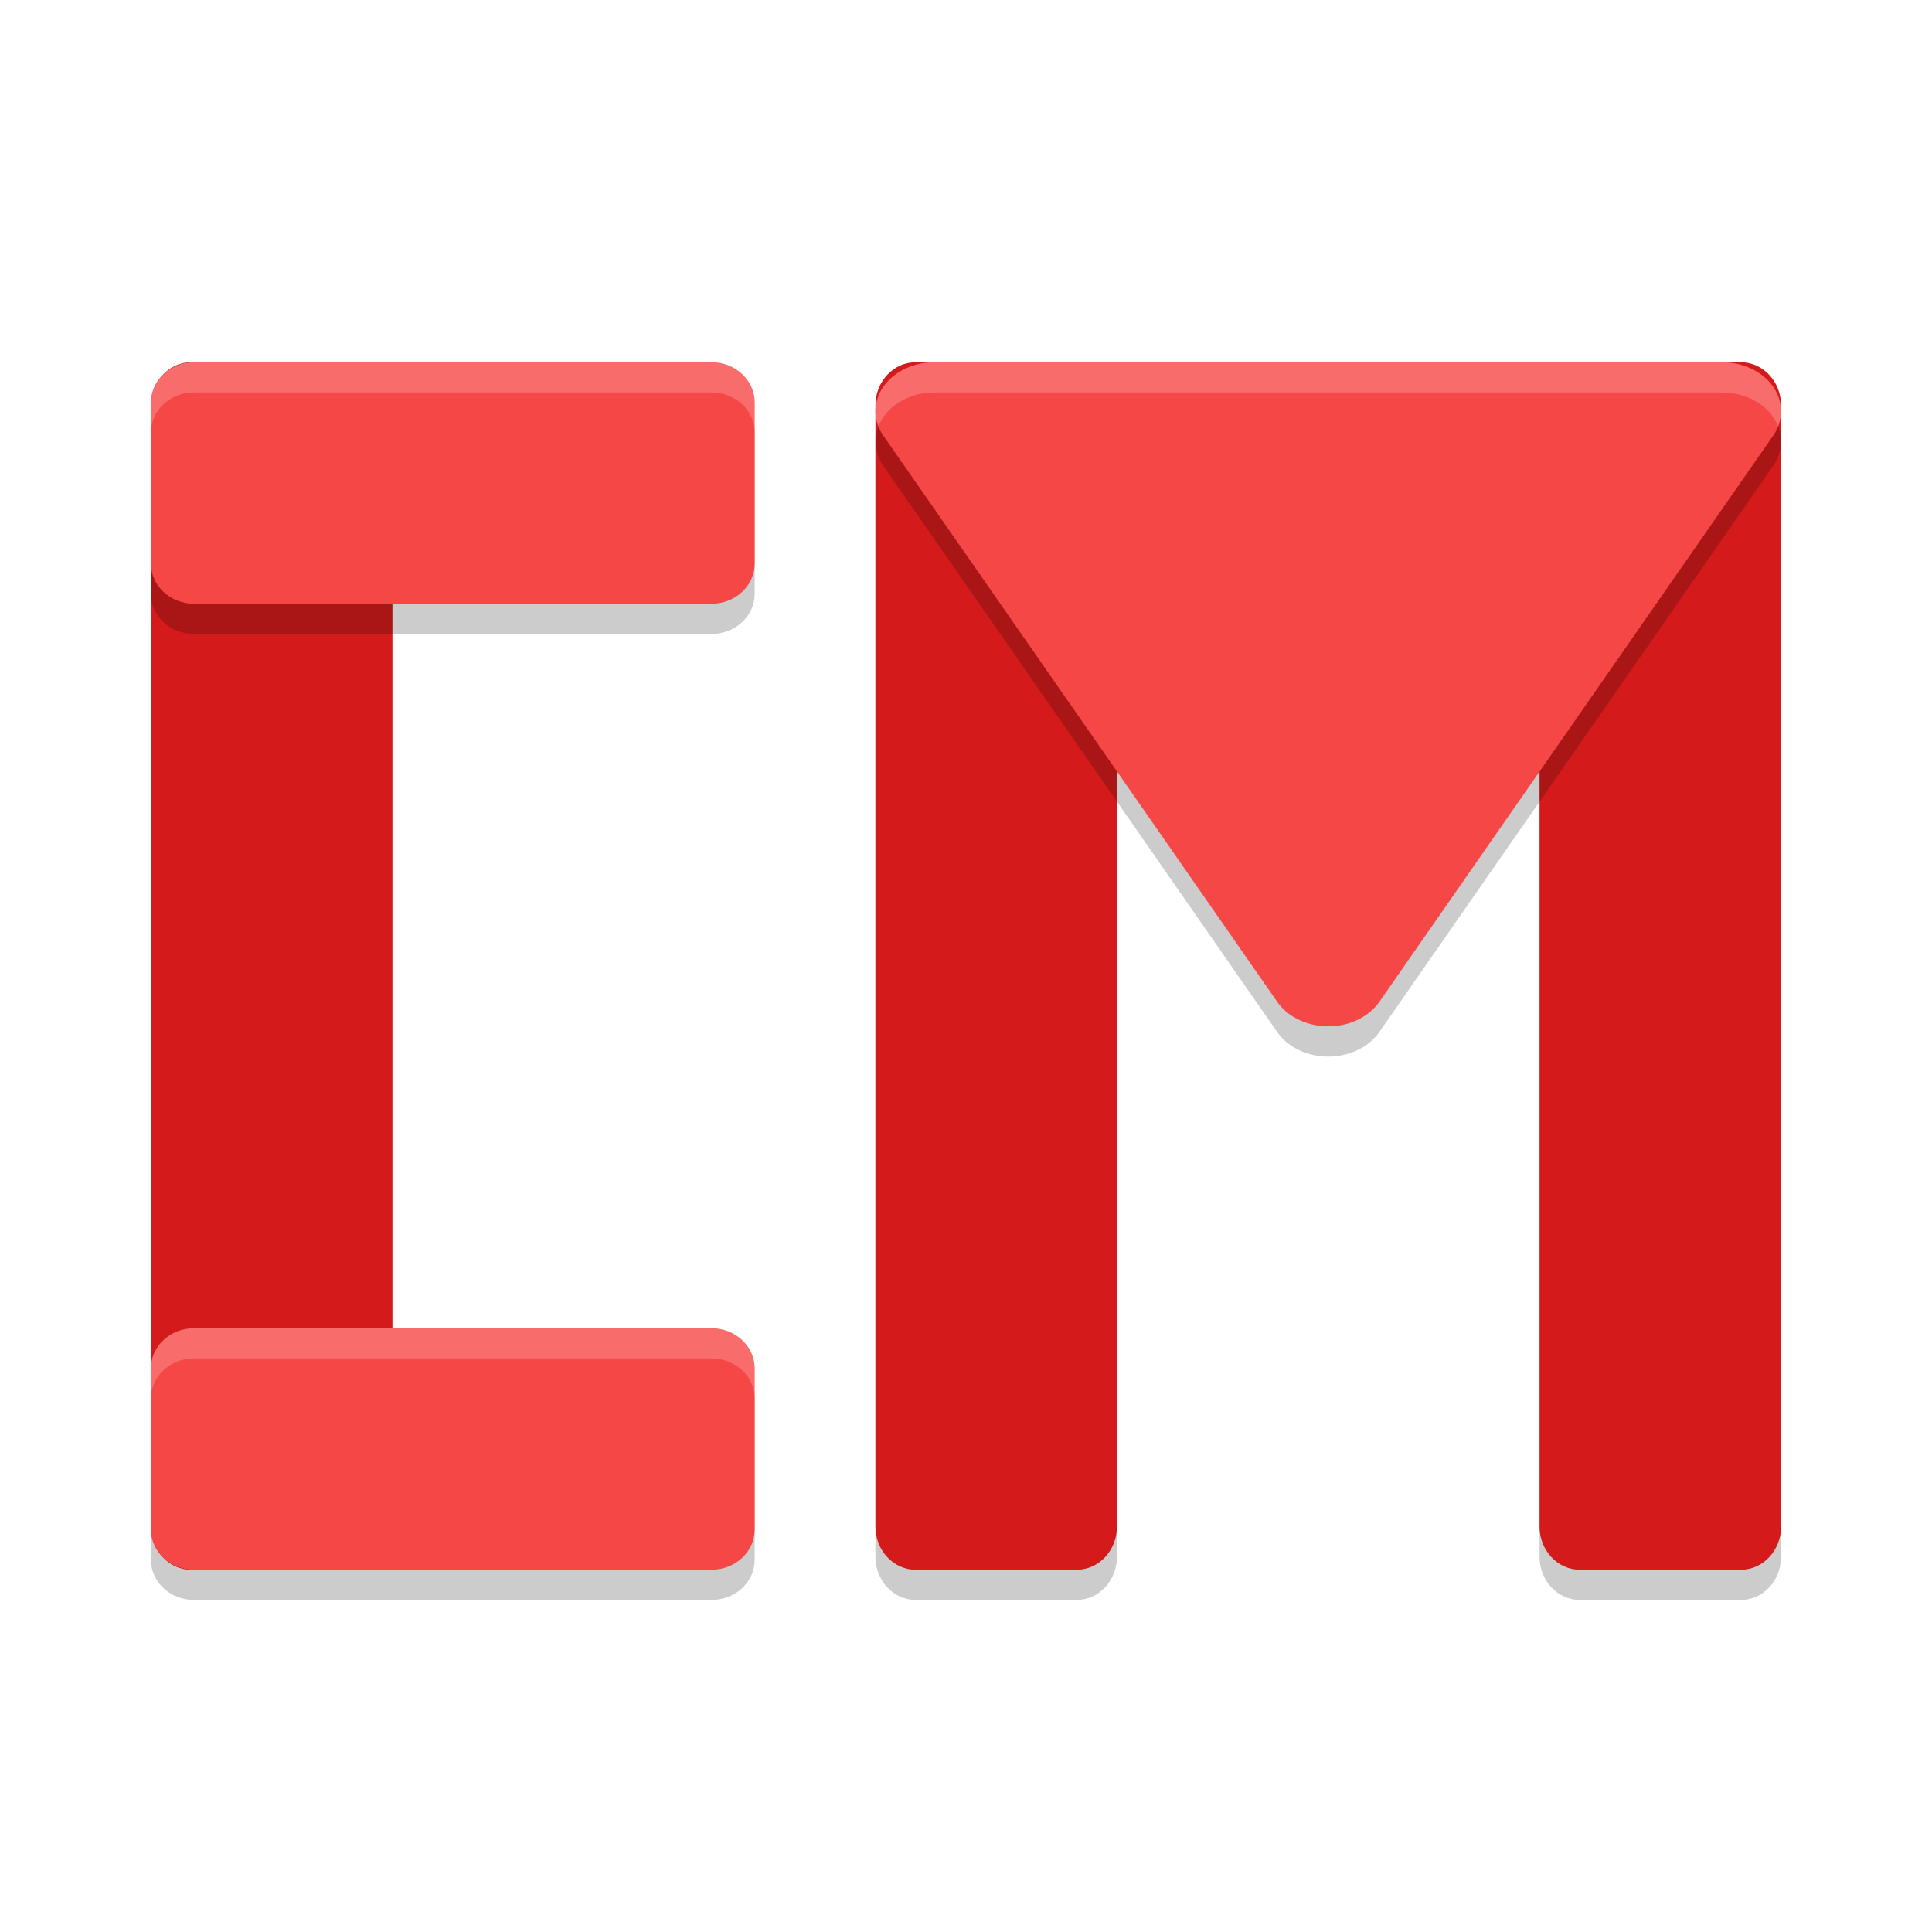
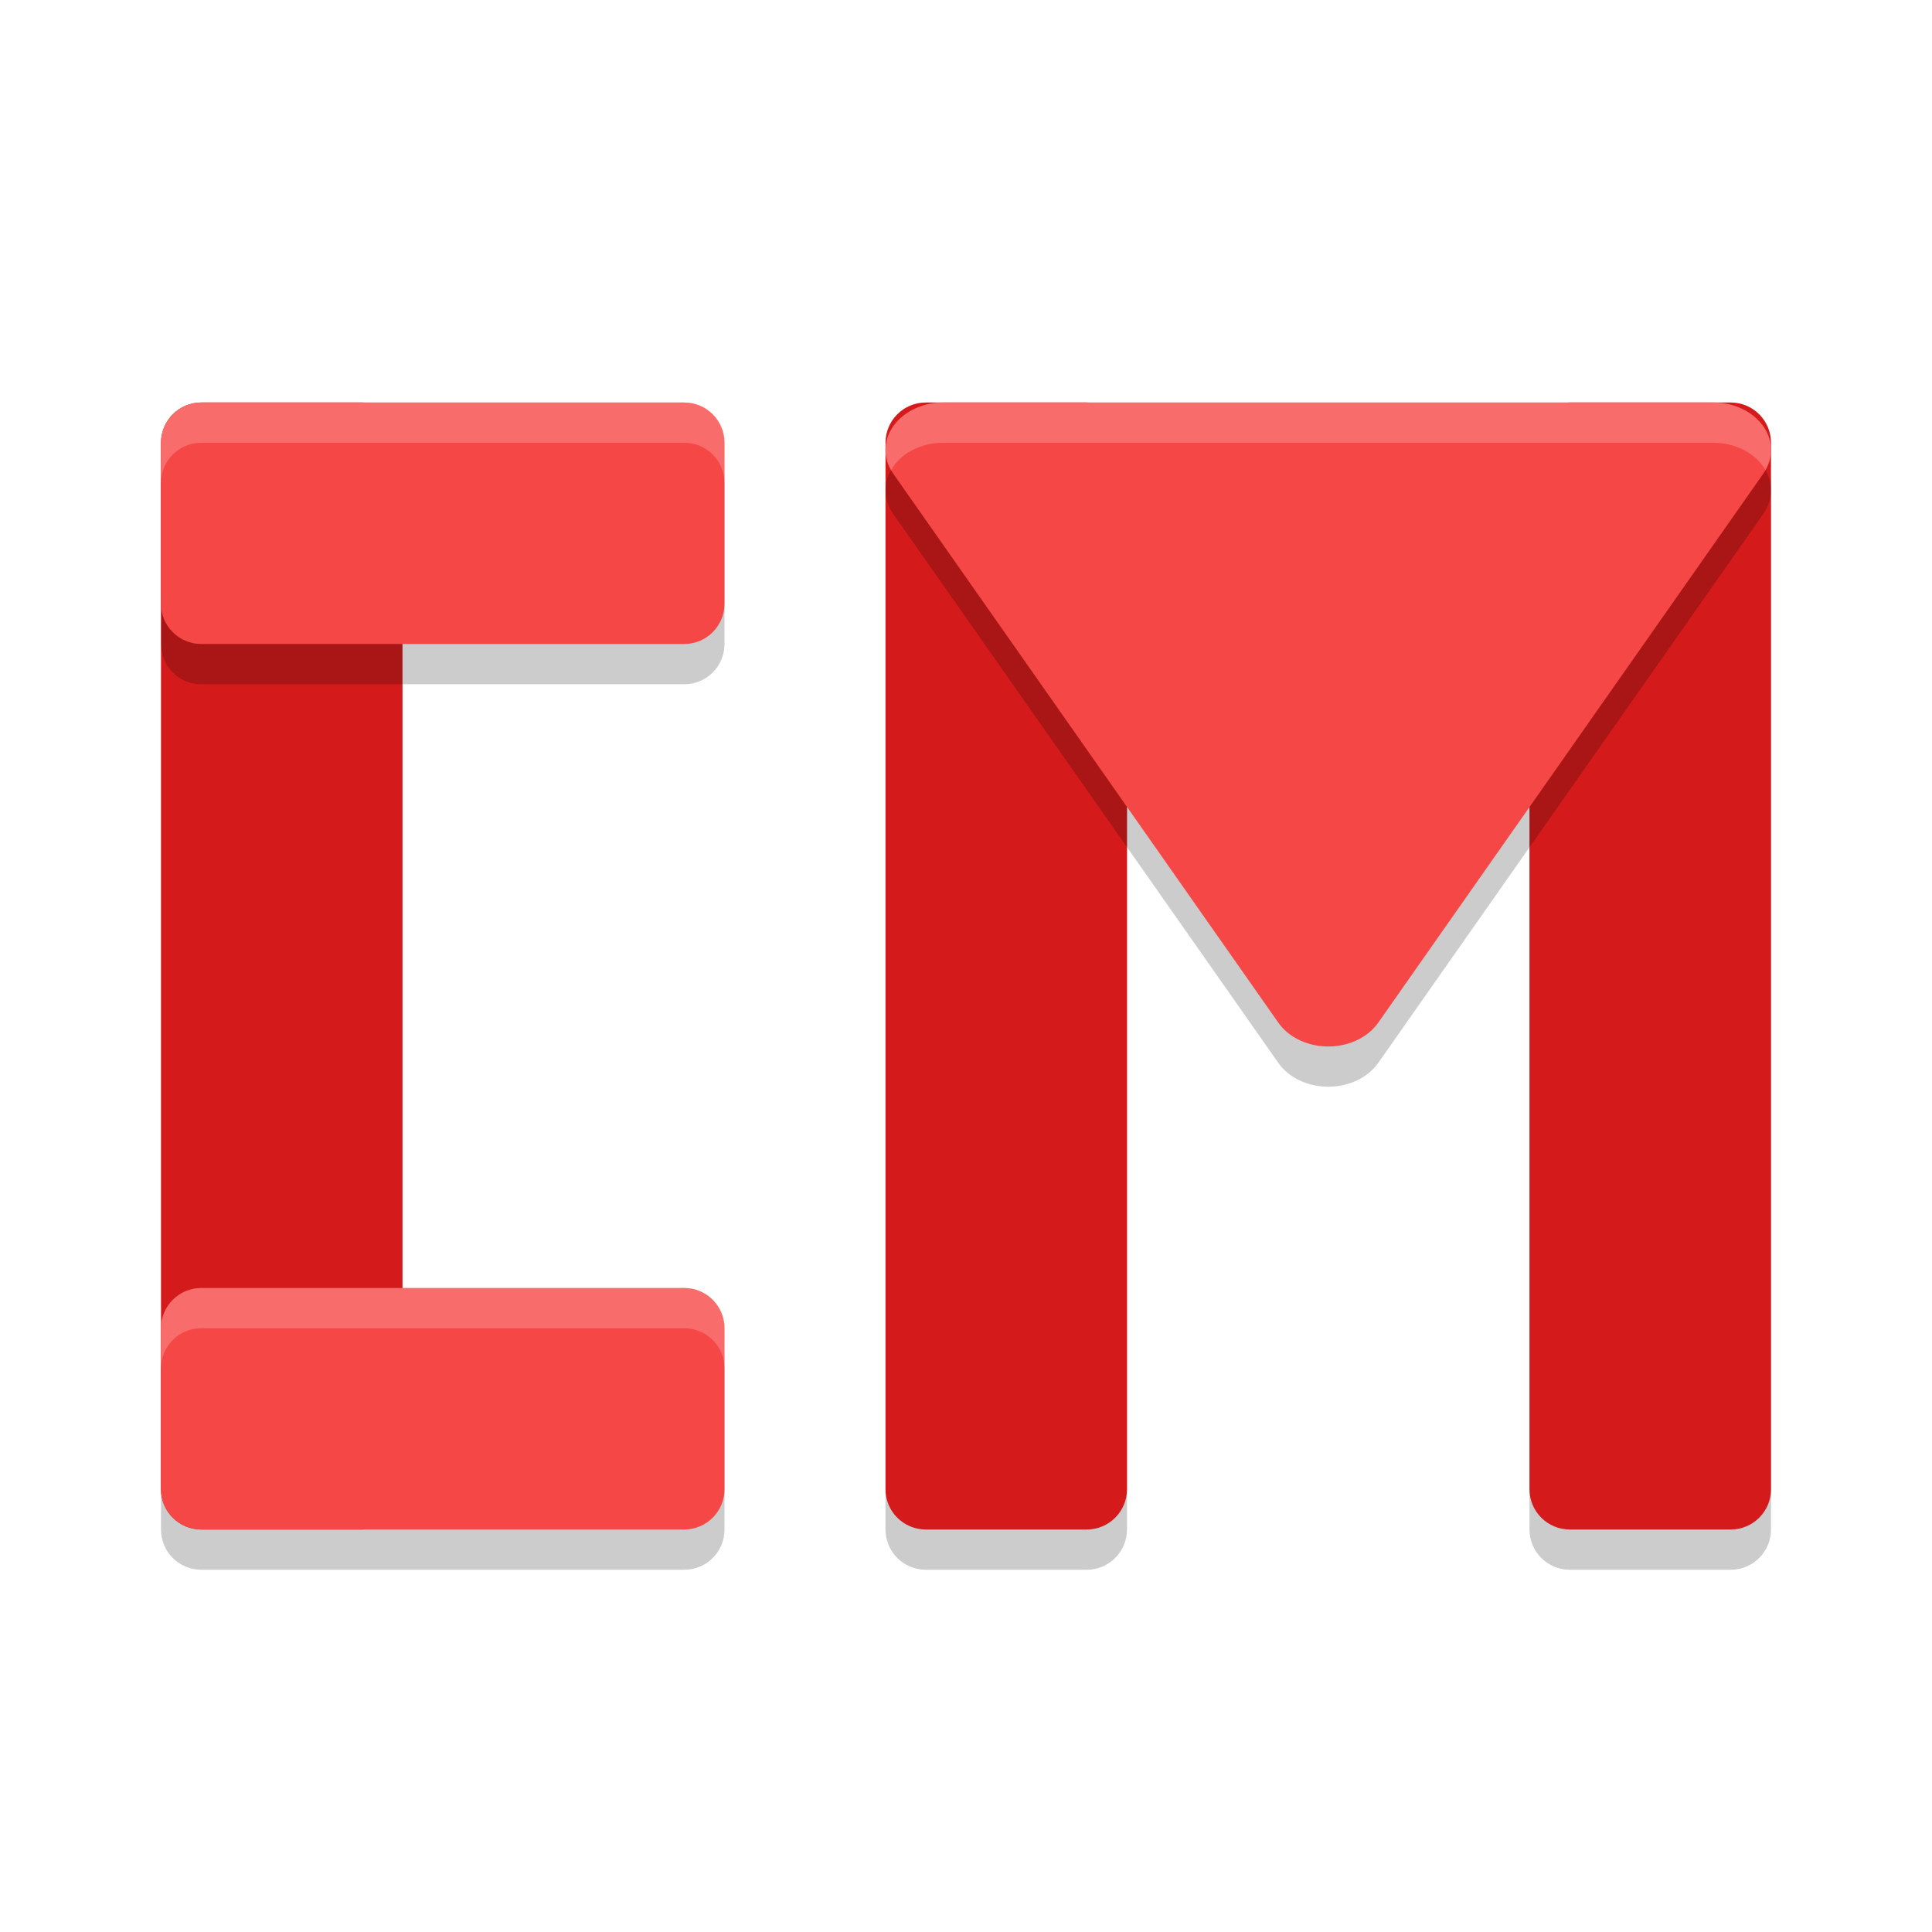
<svg xmlns="http://www.w3.org/2000/svg" xmlns:xlink="http://www.w3.org/1999/xlink" width="384pt" height="384pt" version="1.1" viewBox="0 0 384 384">
  <defs>
    <filter id="alpha" width="100%" height="100%" x="0%" y="0%" filterUnits="objectBoundingBox">
      <feColorMatrix in="SourceGraphic" type="matrix" values="0 0 0 0 1 0 0 0 0 1 0 0 0 0 1 0 0 0 1 0" />
    </filter>
    <mask id="mask0">
      <g filter="url(#alpha)">
        <rect width="384" height="384" x="0" y="0" style="fill:rgb(0%,0%,0%);fill-opacity:0.2" />
      </g>
    </mask>
    <clipPath id="clip1">
      <rect width="384" height="384" x="0" y="0" />
    </clipPath>
    <g id="surface5" clip-path="url(#clip1)">
-       <path style="fill:rgb(0%,0%,0%)" d="M 313.996 78 L 346.004 78 C 350.418 78 354 81.84 354 86.574 L 354 309.426 C 354 314.16 350.418 318 346.004 318 L 313.996 318 C 309.582 318 306 314.16 306 309.426 L 306 86.574 C 306 81.84 309.582 78 313.996 78 Z M 313.996 78" />
+       <path style="fill:rgb(0%,0%,0%)" d="M 184 88 L 216 88 C 220.418 88 224 91.582 224 96 L 224 304 C 224 308.418 220.418 312 216 312 L 184 312 C 179.582 312 176 308.418 176 304 L 176 96 C 176 91.582 179.582 88 184 88 Z M 184 88" />
    </g>
    <mask id="mask1">
      <g filter="url(#alpha)">
        <rect width="384" height="384" x="0" y="0" style="fill:rgb(0%,0%,0%);fill-opacity:0.2" />
      </g>
    </mask>
    <clipPath id="clip2">
      <rect width="384" height="384" x="0" y="0" />
    </clipPath>
    <g id="surface8" clip-path="url(#clip2)">
-       <path style="fill:rgb(0%,0%,0%)" d="M 181.996 78 L 214.004 78 C 218.418 78 222 81.84 222 86.574 L 222 309.426 C 222 314.16 218.418 318 214.004 318 L 181.996 318 C 177.582 318 174 314.16 174 309.426 L 174 86.574 C 174 81.84 177.582 78 181.996 78 Z M 181.996 78" />
+       <path style="fill:rgb(0%,0%,0%)" d="M 312 88 L 344 88 C 348.418 88 352 91.582 352 96 L 352 304 C 352 308.418 348.418 312 344 312 L 312 312 C 307.582 312 304 308.418 304 304 L 304 96 C 304 91.582 307.582 88 312 88 Z M 312 88" />
    </g>
    <mask id="mask2">
      <g filter="url(#alpha)">
        <rect width="384" height="384" x="0" y="0" style="fill:rgb(0%,0%,0%);fill-opacity:0.2" />
      </g>
    </mask>
    <clipPath id="clip3">
      <rect width="384" height="384" x="0" y="0" />
    </clipPath>
    <g id="surface11" clip-path="url(#clip3)">
-       <path style="fill:rgb(0%,0%,0%)" d="M 38.578 78 C 33.828 78 30 81.559 30 85.992 L 30 118.008 C 30 122.441 33.828 126 38.578 126 L 141.422 126 C 146.172 126 150 122.441 150 118.008 L 150 85.992 C 150 81.559 146.172 78 141.422 78 Z M 185.719 78 C 181.535 78.004 177.672 79.855 175.582 82.859 C 173.488 85.867 173.484 89.57 175.57 92.578 L 253.852 205.125 C 255.844 208.004 259.465 209.844 263.461 210 C 267.84 210.164 271.965 208.281 274.148 205.125 L 352.43 92.578 C 354.516 89.57 354.512 85.867 352.418 82.859 C 350.328 79.855 346.465 78.004 342.281 78 Z M 38.578 270 C 33.828 270 30 273.559 30 277.992 L 30 310.008 C 30 314.441 33.828 318 38.578 318 L 141.422 318 C 146.172 318 150 314.441 150 310.008 L 150 277.992 C 150 273.559 146.172 270 141.422 270 Z M 38.578 270" />
+       <path style="fill:rgb(0%,0%,0%)" d="M 40 88 C 35.566 88 32 91.566 32 96 L 32 128 C 32 132.434 35.566 136 40 136 L 136 136 C 140.434 136 144 132.434 144 128 L 144 96 C 144 91.566 140.434 88 136 88 Z M 187.453 88 C 183.363 88.004 179.582 89.801 177.539 92.715 C 175.492 95.629 175.488 99.223 177.531 102.141 L 215.812 156.703 L 254.094 211.281 C 256.043 214.059 259.574 215.832 263.469 215.984 C 267.746 216.148 271.777 214.332 273.922 211.281 L 312.203 156.703 L 350.469 102.141 C 352.512 99.223 352.508 95.629 350.461 92.715 C 348.418 89.801 344.637 88.004 340.547 88 Z M 40 264 C 35.566 264 32 267.566 32 272 L 32 304 C 32 308.434 35.566 312 40 312 L 136 312 C 140.434 312 144 308.434 144 304 L 144 272 C 144 267.566 140.434 264 136 264 Z M 40 264" />
    </g>
    <mask id="mask3">
      <g filter="url(#alpha)">
        <rect width="384" height="384" x="0" y="0" style="fill:rgb(0%,0%,0%);fill-opacity:0.2" />
      </g>
    </mask>
    <clipPath id="clip4">
      <rect width="384" height="384" x="0" y="0" />
    </clipPath>
    <g id="surface14" clip-path="url(#clip4)">
-       <path style="fill:rgb(100%,100%,100%)" d="M 38.578 72 C 33.828 72 30 75.559 30 79.992 L 30 85.992 C 30 81.559 33.828 78 38.578 78 L 141.422 78 C 146.172 78 150 81.559 150 85.992 L 150 79.992 C 150 75.559 146.172 72 141.422 72 Z M 185.719 72 C 181.973 72.008 178.457 73.5 176.258 76.016 C 174.059 78.531 173.441 81.77 174.598 84.727 C 176.16 80.723 180.648 78.008 185.719 78 L 342.281 78 C 347.359 78.008 351.855 80.727 353.414 84.738 C 354.574 81.777 353.957 78.535 351.758 76.016 C 349.555 73.496 346.031 72.004 342.281 72 Z M 38.578 264 C 33.828 264 30 267.559 30 271.992 L 30 277.992 C 30 273.559 33.828 270 38.578 270 L 141.422 270 C 146.172 270 150 273.559 150 277.992 L 150 271.992 C 150 267.559 146.172 264 141.422 264 Z M 38.578 264" />
+       <path style="fill:rgb(100%,100%,100%)" d="M 40 80 C 35.566 80 32 83.566 32 88 L 32 96 C 32 91.566 35.566 88 40 88 L 136 88 C 140.434 88 144 91.566 144 96 L 144 88 C 144 83.566 140.434 80 136 80 Z M 187.453 80 C 183.535 80.004 179.891 81.656 177.793 84.379 C 175.695 87.102 175.43 90.52 177.094 93.438 C 178.977 90.125 183.012 88.008 187.453 88 L 340.547 88 C 344.988 88.008 349.023 90.125 350.906 93.438 C 352.57 90.52 352.305 87.102 350.207 84.379 C 348.109 81.656 344.465 80.004 340.547 80 Z M 40 256 C 35.566 256 32 259.566 32 264 L 32 272 C 32 267.566 35.566 264 40 264 L 136 264 C 140.434 264 144 267.566 144 272 L 144 264 C 144 259.566 140.434 256 136 256 Z M 40 256" />
    </g>
  </defs>
  <g>
    <use mask="url(#mask0)" xlink:href="#surface5" />
    <use mask="url(#mask1)" xlink:href="#surface8" />
-     <path style="fill:rgb(83.137%,10.196%,10.196%)" d="M 313.996 72 L 346.004 72 C 350.418 72 354 75.84 354 80.574 L 354 303.426 C 354 308.16 350.418 312 346.004 312 L 313.996 312 C 309.582 312 306 308.16 306 303.426 L 306 80.574 C 306 75.84 309.582 72 313.996 72 Z M 313.996 72" />
-     <path style="fill:rgb(83.137%,10.196%,10.196%)" d="M 181.996 72 L 214.004 72 C 218.418 72 222 75.84 222 80.574 L 222 303.426 C 222 308.16 218.418 312 214.004 312 L 181.996 312 C 177.582 312 174 308.16 174 303.426 L 174 80.574 C 174 75.84 177.582 72 181.996 72 Z M 181.996 72" />
-     <path style="fill:rgb(83.137%,10.196%,10.196%)" d="M 37.996 72 L 70.004 72 C 74.418 72 78 75.84 78 80.574 L 78 303.426 C 78 308.16 74.418 312 70.004 312 L 37.996 312 C 33.582 312 30 308.16 30 303.426 L 30 80.574 C 30 75.84 33.582 72 37.996 72 Z M 37.996 72" />
+     <path style="fill:rgb(83.137%,10.196%,10.196%)" d="M 312 80 L 344 80 C 348.418 80 352 83.582 352 88 L 352 296 C 352 300.418 348.418 304 344 304 L 312 304 C 307.582 304 304 300.418 304 296 L 304 88 C 304 83.582 307.582 80 312 80 Z M 312 80" />
+     <path style="fill:rgb(83.137%,10.196%,10.196%)" d="M 184 80 L 216 80 C 220.418 80 224 83.582 224 88 L 224 296 C 224 300.418 220.418 304 216 304 L 184 304 C 179.582 304 176 300.418 176 296 L 176 88 C 176 83.582 179.582 80 184 80 Z M 184 80" />
+     <path style="fill:rgb(83.137%,10.196%,10.196%)" d="M 40 80 L 72 80 C 76.418 80 80 83.582 80 88 L 80 296 C 80 300.418 76.418 304 72 304 L 40 304 C 35.582 304 32 300.418 32 296 L 32 88 C 32 83.582 35.582 80 40 80 Z M 40 80" />
    <use mask="url(#mask2)" xlink:href="#surface11" />
-     <path style="fill:rgb(96.471%,27.843%,27.843%)" d="M 150 79.996 L 150 112.004 C 150 116.418 146.16 120 141.426 120 L 38.574 120 C 33.84 120 30 116.418 30 112.004 L 30 79.996 C 30 75.582 33.84 72 38.574 72 L 141.426 72 C 146.16 72 150 75.582 150 79.996 Z M 150 79.996" />
-     <path style="fill:rgb(96.471%,27.843%,27.843%)" d="M 150 271.996 L 150 304.004 C 150 308.418 146.16 312 141.426 312 L 38.574 312 C 33.84 312 30 308.418 30 304.004 L 30 271.996 C 30 267.582 33.84 264 38.574 264 L 141.426 264 C 146.16 264 150 267.582 150 271.996 Z M 150 271.996" />
-     <path style="fill:rgb(96.471%,27.843%,27.843%)" d="M 185.715 72 C 181.531 72 177.664 73.855 175.57 76.863 C 173.477 79.875 173.477 83.582 175.57 86.59 L 214.723 142.859 L 253.859 199.125 C 255.852 202 259.469 203.832 263.457 203.988 C 267.84 204.156 271.965 202.281 274.156 199.125 L 313.293 142.859 L 352.43 86.59 C 354.523 83.582 354.523 79.875 352.43 76.863 C 350.336 73.855 346.469 72 342.285 72 Z M 185.715 72" />
+     <path style="fill:rgb(96.471%,27.843%,27.843%)" d="M 144 88 L 144 120 C 144 124.418 140.418 128 136 128 L 40 128 C 35.582 128 32 124.418 32 120 L 32 88 C 32 83.582 35.582 80 40 80 L 136 80 C 140.418 80 144 83.582 144 88 Z M 144 88" />
+     <path style="fill:rgb(96.471%,27.843%,27.843%)" d="M 144 264 L 144 296 C 144 300.418 140.418 304 136 304 L 40 304 C 35.582 304 32 300.418 32 296 L 32 264 C 32 259.582 35.582 256 40 256 L 136 256 C 140.418 256 144 259.582 144 264 Z M 144 264" />
+     <path style="fill:rgb(96.471%,27.843%,27.843%)" d="M 187.457 80 C 183.363 80 179.582 81.801 177.535 84.719 C 175.488 87.633 175.488 91.23 177.535 94.148 L 215.816 148.711 L 254.086 203.273 C 256.035 206.059 259.57 207.836 263.469 207.988 C 267.754 208.152 271.789 206.332 273.93 203.273 L 312.199 148.711 L 350.465 94.148 C 352.512 91.23 352.512 87.633 350.465 84.719 C 348.418 81.801 344.637 80 340.543 80 Z M 187.457 80" />
    <use mask="url(#mask3)" xlink:href="#surface14" />
  </g>
</svg>
